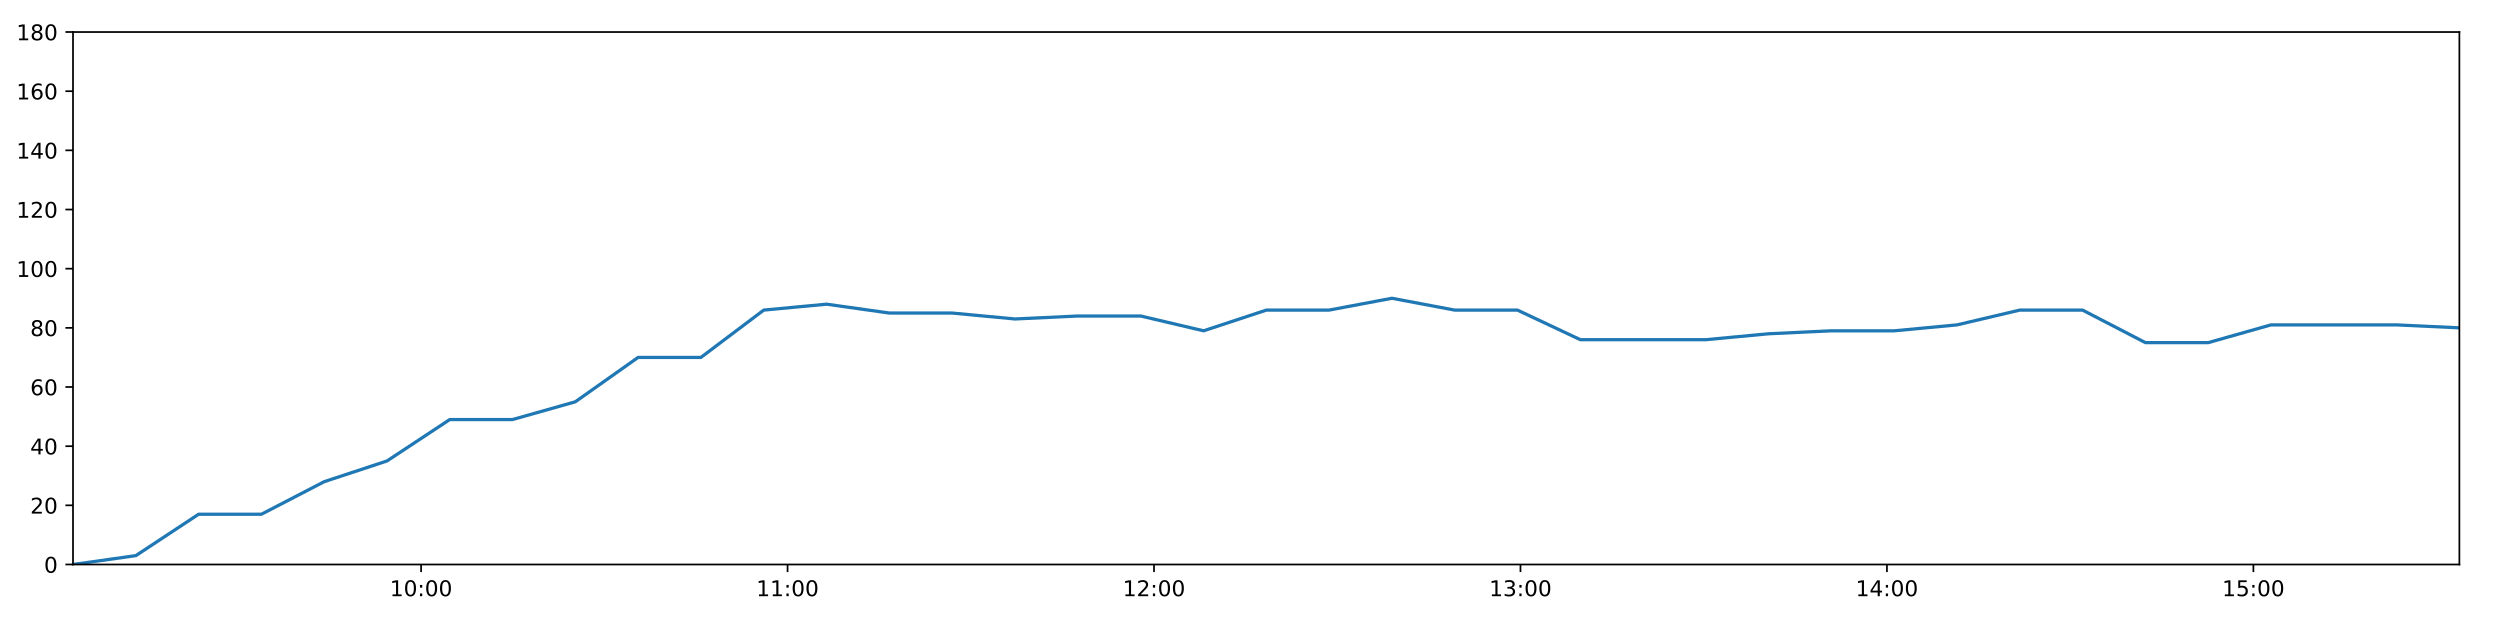
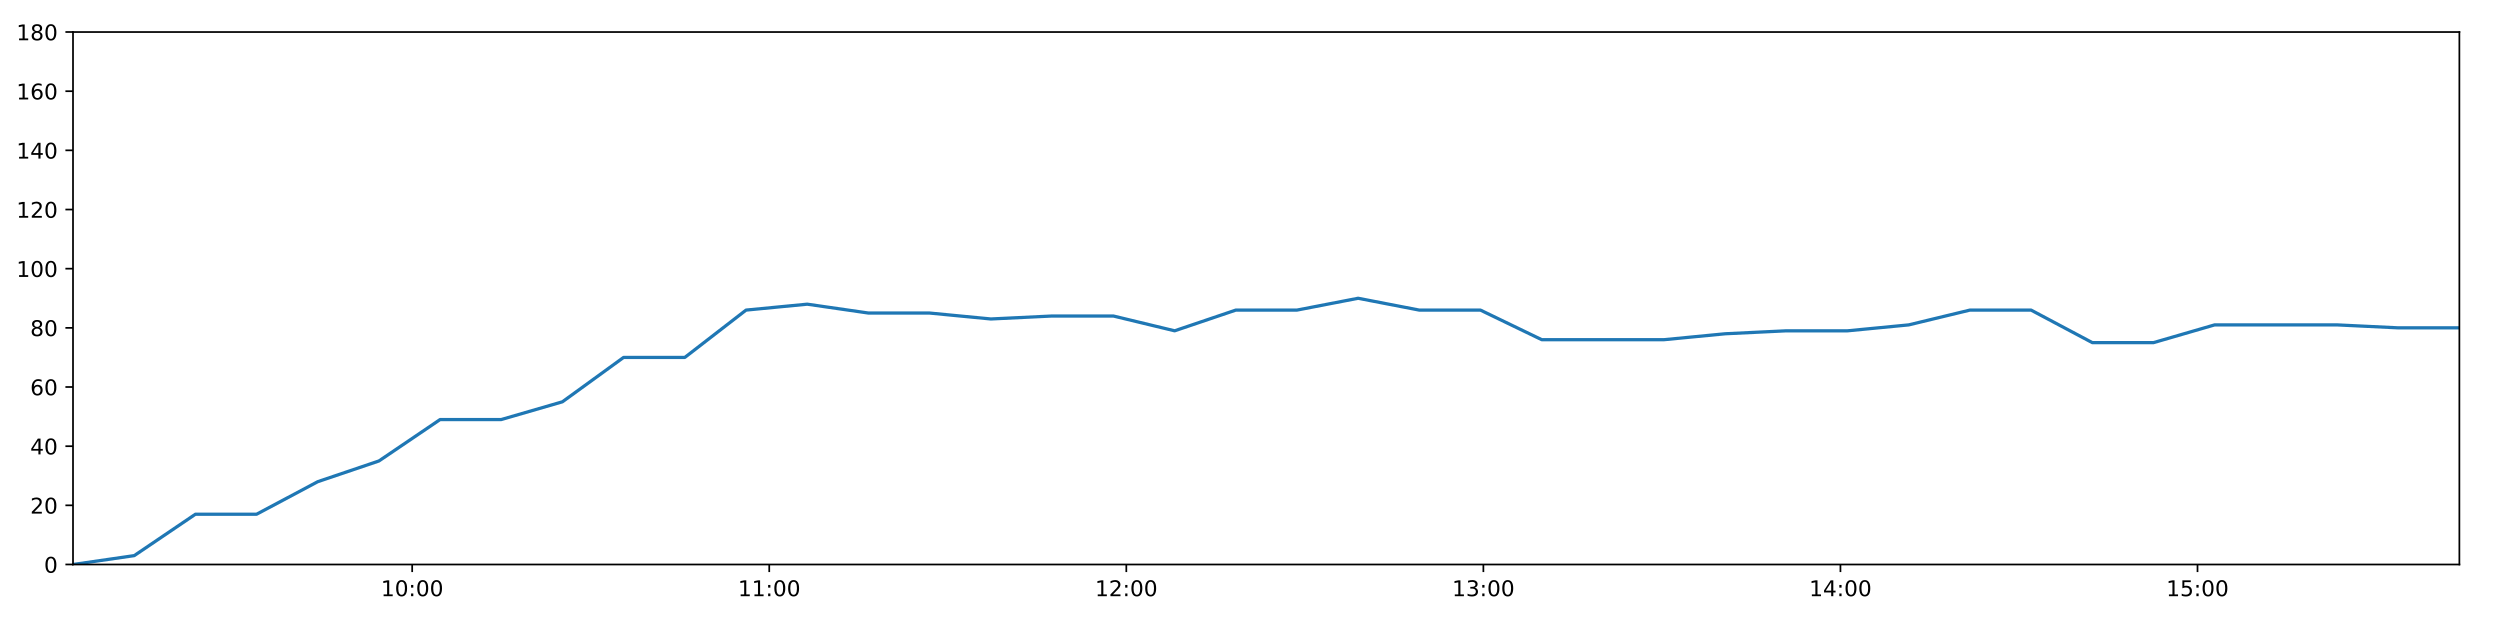
<svg xmlns="http://www.w3.org/2000/svg" xmlns:xlink="http://www.w3.org/1999/xlink" height="288pt" version="1.1" viewBox="0 0 1152 288" width="1152pt">
  <defs>
    <style type="text/css">
*{stroke-linecap:butt;stroke-linejoin:round;}
  </style>
  </defs>
  <g id="figure_1">
    <g id="patch_1">
      <path d="M 0 288  L 1152 288  L 1152 0  L 0 0  z " style="fill:#ffffff;" />
    </g>
    <g id="axes_1">
      <g id="patch_2">
        <path d="M 33.64 260.12  L 1133.28 260.12  L 1133.28 14.76  L 33.64 14.76  z " style="fill:#ffffff;" />
      </g>
      <g id="matplotlib.axis_1">
        <g id="xtick_1">
          <g id="line2d_1">
            <defs>
-               <path d="M 0 0  L 0 3.5  " id="m59c28663cf" style="stroke:#000000;stroke-width:0.8;" />
-             </defs>
-             <g>
-               <use style="stroke:#000000;stroke-width:0.8;" x="194.044" xlink:href="#m59c28663cf" y="260.12" />
+               <path d="M 0 0  L 0 3.5  " id="m5669244311" style="stroke:#000000;stroke-width:0.8;" />
+             </defs>
+             <g>
+               <use style="stroke:#000000;stroke-width:0.8;" x="189.933" xlink:href="#m5669244311" y="260.12" />
            </g>
          </g>
          <g id="text_1">
            <defs>
              <path d="M 12.406 8.297  L 28.516 8.297  L 28.516 63.922  L 10.984 60.406  L 10.984 69.391  L 28.422 72.906  L 38.281 72.906  L 38.281 8.297  L 54.391 8.297  L 54.391 0  L 12.406 0  z " id="DejaVuSans-49" />
              <path d="M 31.781 66.406  Q 24.172 66.406 20.328 58.906  Q 16.5 51.422 16.5 36.375  Q 16.5 21.391 20.328 13.891  Q 24.172 6.391 31.781 6.391  Q 39.453 6.391 43.281 13.891  Q 47.125 21.391 47.125 36.375  Q 47.125 51.422 43.281 58.906  Q 39.453 66.406 31.781 66.406  z M 31.781 74.219  Q 44.047 74.219 50.516 64.516  Q 56.984 54.828 56.984 36.375  Q 56.984 17.969 50.516 8.266  Q 44.047 -1.422 31.781 -1.422  Q 19.531 -1.422 13.062 8.266  Q 6.594 17.969 6.594 36.375  Q 6.594 54.828 13.062 64.516  Q 19.531 74.219 31.781 74.219  z " id="DejaVuSans-48" />
              <path d="M 11.719 12.406  L 22.016 12.406  L 22.016 0  L 11.719 0  z M 11.719 51.703  L 22.016 51.703  L 22.016 39.312  L 11.719 39.312  z " id="DejaVuSans-58" />
            </defs>
-             <g transform="translate(179.6346 274.7184)scale(0.1 -0.1)">
+             <g transform="translate(175.5235 274.7184)scale(0.1 -0.1)">
              <use xlink:href="#DejaVuSans-49" />
              <use x="63.623" xlink:href="#DejaVuSans-48" />
              <use x="127.246" xlink:href="#DejaVuSans-58" />
              <use x="160.938" xlink:href="#DejaVuSans-48" />
              <use x="224.561" xlink:href="#DejaVuSans-48" />
            </g>
          </g>
        </g>
        <g id="xtick_2">
          <g id="line2d_2">
            <g>
-               <use style="stroke:#000000;stroke-width:0.8;" x="362.908" xlink:href="#m59c28663cf" y="260.12" />
+               <use style="stroke:#000000;stroke-width:0.8;" x="354.469" xlink:href="#m5669244311" y="260.12" />
            </g>
          </g>
          <g id="text_2">
-             <g transform="translate(348.4982 274.7184)scale(0.1 -0.1)">
+             <g transform="translate(340.0591 274.7184)scale(0.1 -0.1)">
              <use xlink:href="#DejaVuSans-49" />
              <use x="63.623" xlink:href="#DejaVuSans-49" />
              <use x="127.246" xlink:href="#DejaVuSans-58" />
              <use x="160.938" xlink:href="#DejaVuSans-48" />
              <use x="224.561" xlink:href="#DejaVuSans-48" />
            </g>
          </g>
        </g>
        <g id="xtick_3">
          <g id="line2d_3">
            <g>
-               <use style="stroke:#000000;stroke-width:0.8;" x="531.771" xlink:href="#m59c28663cf" y="260.12" />
+               <use style="stroke:#000000;stroke-width:0.8;" x="519.004" xlink:href="#m5669244311" y="260.12" />
            </g>
          </g>
          <g id="text_3">
            <defs>
              <path d="M 19.188 8.297  L 53.609 8.297  L 53.609 0  L 7.328 0  L 7.328 8.297  Q 12.938 14.109 22.625 23.891  Q 32.328 33.688 34.812 36.531  Q 39.547 41.844 41.422 45.531  Q 43.312 49.219 43.312 52.781  Q 43.312 58.594 39.234 62.25  Q 35.156 65.922 28.609 65.922  Q 23.969 65.922 18.812 64.312  Q 13.672 62.703 7.812 59.422  L 7.812 69.391  Q 13.766 71.781 18.938 73  Q 24.125 74.219 28.422 74.219  Q 39.75 74.219 46.484 68.547  Q 53.219 62.891 53.219 53.422  Q 53.219 48.922 51.531 44.891  Q 49.859 40.875 45.406 35.406  Q 44.188 33.984 37.641 27.219  Q 31.109 20.453 19.188 8.297  z " id="DejaVuSans-50" />
            </defs>
-             <g transform="translate(517.3618 274.7184)scale(0.1 -0.1)">
+             <g transform="translate(504.5948 274.7184)scale(0.1 -0.1)">
              <use xlink:href="#DejaVuSans-49" />
              <use x="63.623" xlink:href="#DejaVuSans-50" />
              <use x="127.246" xlink:href="#DejaVuSans-58" />
              <use x="160.938" xlink:href="#DejaVuSans-48" />
              <use x="224.561" xlink:href="#DejaVuSans-48" />
            </g>
          </g>
        </g>
        <g id="xtick_4">
          <g id="line2d_4">
            <g>
-               <use style="stroke:#000000;stroke-width:0.8;" x="700.635" xlink:href="#m59c28663cf" y="260.12" />
+               <use style="stroke:#000000;stroke-width:0.8;" x="683.54" xlink:href="#m5669244311" y="260.12" />
            </g>
          </g>
          <g id="text_4">
            <defs>
              <path d="M 40.578 39.312  Q 47.656 37.797 51.625 33  Q 55.609 28.219 55.609 21.188  Q 55.609 10.406 48.188 4.484  Q 40.766 -1.422 27.094 -1.422  Q 22.516 -1.422 17.656 -0.516  Q 12.797 0.391 7.625 2.203  L 7.625 11.719  Q 11.719 9.328 16.594 8.109  Q 21.484 6.891 26.812 6.891  Q 36.078 6.891 40.938 10.547  Q 45.797 14.203 45.797 21.188  Q 45.797 27.641 41.281 31.266  Q 36.766 34.906 28.719 34.906  L 20.219 34.906  L 20.219 43.016  L 29.109 43.016  Q 36.375 43.016 40.234 45.922  Q 44.094 48.828 44.094 54.297  Q 44.094 59.906 40.109 62.906  Q 36.141 65.922 28.719 65.922  Q 24.656 65.922 20.016 65.031  Q 15.375 64.156 9.812 62.312  L 9.812 71.094  Q 15.438 72.656 20.344 73.438  Q 25.25 74.219 29.594 74.219  Q 40.828 74.219 47.359 69.109  Q 53.906 64.016 53.906 55.328  Q 53.906 49.266 50.438 45.094  Q 46.969 40.922 40.578 39.312  z " id="DejaVuSans-51" />
            </defs>
-             <g transform="translate(686.2253 274.7184)scale(0.1 -0.1)">
+             <g transform="translate(669.1304 274.7184)scale(0.1 -0.1)">
              <use xlink:href="#DejaVuSans-49" />
              <use x="63.623" xlink:href="#DejaVuSans-51" />
              <use x="127.246" xlink:href="#DejaVuSans-58" />
              <use x="160.938" xlink:href="#DejaVuSans-48" />
              <use x="224.561" xlink:href="#DejaVuSans-48" />
            </g>
          </g>
        </g>
        <g id="xtick_5">
          <g id="line2d_5">
            <g>
-               <use style="stroke:#000000;stroke-width:0.8;" x="869.498" xlink:href="#m59c28663cf" y="260.12" />
+               <use style="stroke:#000000;stroke-width:0.8;" x="848.075" xlink:href="#m5669244311" y="260.12" />
            </g>
          </g>
          <g id="text_5">
            <defs>
              <path d="M 37.797 64.312  L 12.891 25.391  L 37.797 25.391  z M 35.203 72.906  L 47.609 72.906  L 47.609 25.391  L 58.016 25.391  L 58.016 17.188  L 47.609 17.188  L 47.609 0  L 37.797 0  L 37.797 17.188  L 4.891 17.188  L 4.891 26.703  z " id="DejaVuSans-52" />
            </defs>
-             <g transform="translate(855.0889 274.7184)scale(0.1 -0.1)">
+             <g transform="translate(833.666 274.7184)scale(0.1 -0.1)">
              <use xlink:href="#DejaVuSans-49" />
              <use x="63.623" xlink:href="#DejaVuSans-52" />
              <use x="127.246" xlink:href="#DejaVuSans-58" />
              <use x="160.938" xlink:href="#DejaVuSans-48" />
              <use x="224.561" xlink:href="#DejaVuSans-48" />
            </g>
          </g>
        </g>
        <g id="xtick_6">
          <g id="line2d_6">
            <g>
-               <use style="stroke:#000000;stroke-width:0.8;" x="1038.362" xlink:href="#m59c28663cf" y="260.12" />
+               <use style="stroke:#000000;stroke-width:0.8;" x="1012.611" xlink:href="#m5669244311" y="260.12" />
            </g>
          </g>
          <g id="text_6">
            <defs>
              <path d="M 10.797 72.906  L 49.516 72.906  L 49.516 64.594  L 19.828 64.594  L 19.828 46.734  Q 21.969 47.469 24.109 47.828  Q 26.266 48.188 28.422 48.188  Q 40.625 48.188 47.75 41.5  Q 54.891 34.812 54.891 23.391  Q 54.891 11.625 47.562 5.094  Q 40.234 -1.422 26.906 -1.422  Q 22.312 -1.422 17.547 -0.641  Q 12.797 0.141 7.719 1.703  L 7.719 11.625  Q 12.109 9.234 16.797 8.062  Q 21.484 6.891 26.703 6.891  Q 35.156 6.891 40.078 11.328  Q 45.016 15.766 45.016 23.391  Q 45.016 31 40.078 35.438  Q 35.156 39.891 26.703 39.891  Q 22.75 39.891 18.812 39.016  Q 14.891 38.141 10.797 36.281  z " id="DejaVuSans-53" />
            </defs>
-             <g transform="translate(1023.952 274.7184)scale(0.1 -0.1)">
+             <g transform="translate(998.2016 274.7184)scale(0.1 -0.1)">
              <use xlink:href="#DejaVuSans-49" />
              <use x="63.623" xlink:href="#DejaVuSans-53" />
              <use x="127.246" xlink:href="#DejaVuSans-58" />
              <use x="160.938" xlink:href="#DejaVuSans-48" />
              <use x="224.561" xlink:href="#DejaVuSans-48" />
            </g>
          </g>
        </g>
      </g>
      <g id="matplotlib.axis_2">
        <g id="ytick_1">
          <g id="line2d_7">
            <defs>
-               <path d="M 0 0  L -3.5 0  " id="mf5ed442d67" style="stroke:#000000;stroke-width:0.8;" />
-             </defs>
-             <g>
-               <use style="stroke:#000000;stroke-width:0.8;" x="33.64" xlink:href="#mf5ed442d67" y="260.12" />
+               <path d="M 0 0  L -3.5 0  " id="mf91a553988" style="stroke:#000000;stroke-width:0.8;" />
+             </defs>
+             <g>
+               <use style="stroke:#000000;stroke-width:0.8;" x="33.64" xlink:href="#mf91a553988" y="260.12" />
            </g>
          </g>
          <g id="text_7">
            <g transform="translate(20.2775 263.9192)scale(0.1 -0.1)">
              <use xlink:href="#DejaVuSans-48" />
            </g>
          </g>
        </g>
        <g id="ytick_2">
          <g id="line2d_8">
            <g>
-               <use style="stroke:#000000;stroke-width:0.8;" x="33.64" xlink:href="#mf5ed442d67" y="232.858" />
+               <use style="stroke:#000000;stroke-width:0.8;" x="33.64" xlink:href="#mf91a553988" y="232.858" />
            </g>
          </g>
          <g id="text_8">
            <g transform="translate(13.915 236.657)scale(0.1 -0.1)">
              <use xlink:href="#DejaVuSans-50" />
              <use x="63.623" xlink:href="#DejaVuSans-48" />
            </g>
          </g>
        </g>
        <g id="ytick_3">
          <g id="line2d_9">
            <g>
-               <use style="stroke:#000000;stroke-width:0.8;" x="33.64" xlink:href="#mf5ed442d67" y="205.596" />
+               <use style="stroke:#000000;stroke-width:0.8;" x="33.64" xlink:href="#mf91a553988" y="205.596" />
            </g>
          </g>
          <g id="text_9">
            <g transform="translate(13.915 209.3948)scale(0.1 -0.1)">
              <use xlink:href="#DejaVuSans-52" />
              <use x="63.623" xlink:href="#DejaVuSans-48" />
            </g>
          </g>
        </g>
        <g id="ytick_4">
          <g id="line2d_10">
            <g>
-               <use style="stroke:#000000;stroke-width:0.8;" x="33.64" xlink:href="#mf5ed442d67" y="178.333" />
+               <use style="stroke:#000000;stroke-width:0.8;" x="33.64" xlink:href="#mf91a553988" y="178.333" />
            </g>
          </g>
          <g id="text_10">
            <defs>
              <path d="M 33.016 40.375  Q 26.375 40.375 22.484 35.828  Q 18.609 31.297 18.609 23.391  Q 18.609 15.531 22.484 10.953  Q 26.375 6.391 33.016 6.391  Q 39.656 6.391 43.531 10.953  Q 47.406 15.531 47.406 23.391  Q 47.406 31.297 43.531 35.828  Q 39.656 40.375 33.016 40.375  z M 52.594 71.297  L 52.594 62.312  Q 48.875 64.062 45.094 64.984  Q 41.312 65.922 37.594 65.922  Q 27.828 65.922 22.672 59.328  Q 17.531 52.734 16.797 39.406  Q 19.672 43.656 24.016 45.922  Q 28.375 48.188 33.594 48.188  Q 44.578 48.188 50.953 41.516  Q 57.328 34.859 57.328 23.391  Q 57.328 12.156 50.688 5.359  Q 44.047 -1.422 33.016 -1.422  Q 20.359 -1.422 13.672 8.266  Q 6.984 17.969 6.984 36.375  Q 6.984 53.656 15.188 63.938  Q 23.391 74.219 37.203 74.219  Q 40.922 74.219 44.703 73.484  Q 48.484 72.75 52.594 71.297  z " id="DejaVuSans-54" />
            </defs>
            <g transform="translate(13.915 182.1326)scale(0.1 -0.1)">
              <use xlink:href="#DejaVuSans-54" />
              <use x="63.623" xlink:href="#DejaVuSans-48" />
            </g>
          </g>
        </g>
        <g id="ytick_5">
          <g id="line2d_11">
            <g>
-               <use style="stroke:#000000;stroke-width:0.8;" x="33.64" xlink:href="#mf5ed442d67" y="151.071" />
+               <use style="stroke:#000000;stroke-width:0.8;" x="33.64" xlink:href="#mf91a553988" y="151.071" />
            </g>
          </g>
          <g id="text_11">
            <defs>
              <path d="M 31.781 34.625  Q 24.75 34.625 20.719 30.859  Q 16.703 27.094 16.703 20.516  Q 16.703 13.922 20.719 10.156  Q 24.75 6.391 31.781 6.391  Q 38.812 6.391 42.859 10.172  Q 46.922 13.969 46.922 20.516  Q 46.922 27.094 42.891 30.859  Q 38.875 34.625 31.781 34.625  z M 21.922 38.812  Q 15.578 40.375 12.031 44.719  Q 8.5 49.078 8.5 55.328  Q 8.5 64.062 14.719 69.141  Q 20.953 74.219 31.781 74.219  Q 42.672 74.219 48.875 69.141  Q 55.078 64.062 55.078 55.328  Q 55.078 49.078 51.531 44.719  Q 48 40.375 41.703 38.812  Q 48.828 37.156 52.797 32.312  Q 56.781 27.484 56.781 20.516  Q 56.781 9.906 50.312 4.234  Q 43.844 -1.422 31.781 -1.422  Q 19.734 -1.422 13.25 4.234  Q 6.781 9.906 6.781 20.516  Q 6.781 27.484 10.781 32.312  Q 14.797 37.156 21.922 38.812  z M 18.312 54.391  Q 18.312 48.734 21.844 45.562  Q 25.391 42.391 31.781 42.391  Q 38.141 42.391 41.719 45.562  Q 45.312 48.734 45.312 54.391  Q 45.312 60.062 41.719 63.234  Q 38.141 66.406 31.781 66.406  Q 25.391 66.406 21.844 63.234  Q 18.312 60.062 18.312 54.391  z " id="DejaVuSans-56" />
            </defs>
            <g transform="translate(13.915 154.8703)scale(0.1 -0.1)">
              <use xlink:href="#DejaVuSans-56" />
              <use x="63.623" xlink:href="#DejaVuSans-48" />
            </g>
          </g>
        </g>
        <g id="ytick_6">
          <g id="line2d_12">
            <g>
-               <use style="stroke:#000000;stroke-width:0.8;" x="33.64" xlink:href="#mf5ed442d67" y="123.809" />
+               <use style="stroke:#000000;stroke-width:0.8;" x="33.64" xlink:href="#mf91a553988" y="123.809" />
            </g>
          </g>
          <g id="text_12">
            <g transform="translate(7.5525 127.6081)scale(0.1 -0.1)">
              <use xlink:href="#DejaVuSans-49" />
              <use x="63.623" xlink:href="#DejaVuSans-48" />
              <use x="127.246" xlink:href="#DejaVuSans-48" />
            </g>
          </g>
        </g>
        <g id="ytick_7">
          <g id="line2d_13">
            <g>
-               <use style="stroke:#000000;stroke-width:0.8;" x="33.64" xlink:href="#mf5ed442d67" y="96.547" />
+               <use style="stroke:#000000;stroke-width:0.8;" x="33.64" xlink:href="#mf91a553988" y="96.547" />
            </g>
          </g>
          <g id="text_13">
            <g transform="translate(7.5525 100.3459)scale(0.1 -0.1)">
              <use xlink:href="#DejaVuSans-49" />
              <use x="63.623" xlink:href="#DejaVuSans-50" />
              <use x="127.246" xlink:href="#DejaVuSans-48" />
            </g>
          </g>
        </g>
        <g id="ytick_8">
          <g id="line2d_14">
            <g>
-               <use style="stroke:#000000;stroke-width:0.8;" x="33.64" xlink:href="#mf5ed442d67" y="69.284" />
+               <use style="stroke:#000000;stroke-width:0.8;" x="33.64" xlink:href="#mf91a553988" y="69.284" />
            </g>
          </g>
          <g id="text_14">
            <g transform="translate(7.5525 73.08366)scale(0.1 -0.1)">
              <use xlink:href="#DejaVuSans-49" />
              <use x="63.623" xlink:href="#DejaVuSans-52" />
              <use x="127.246" xlink:href="#DejaVuSans-48" />
            </g>
          </g>
        </g>
        <g id="ytick_9">
          <g id="line2d_15">
            <g>
-               <use style="stroke:#000000;stroke-width:0.8;" x="33.64" xlink:href="#mf5ed442d67" y="42.022" />
+               <use style="stroke:#000000;stroke-width:0.8;" x="33.64" xlink:href="#mf91a553988" y="42.022" />
            </g>
          </g>
          <g id="text_15">
            <g transform="translate(7.5525 45.82144)scale(0.1 -0.1)">
              <use xlink:href="#DejaVuSans-49" />
              <use x="63.623" xlink:href="#DejaVuSans-54" />
              <use x="127.246" xlink:href="#DejaVuSans-48" />
            </g>
          </g>
        </g>
        <g id="ytick_10">
          <g id="line2d_16">
            <g>
-               <use style="stroke:#000000;stroke-width:0.8;" x="33.64" xlink:href="#mf5ed442d67" y="14.76" />
+               <use style="stroke:#000000;stroke-width:0.8;" x="33.64" xlink:href="#mf91a553988" y="14.76" />
            </g>
          </g>
          <g id="text_16">
            <g transform="translate(7.5525 18.55922)scale(0.1 -0.1)">
              <use xlink:href="#DejaVuSans-49" />
              <use x="63.623" xlink:href="#DejaVuSans-56" />
              <use x="127.246" xlink:href="#DejaVuSans-48" />
            </g>
          </g>
        </g>
      </g>
      <g id="line2d_17">
-         <path clip-path="url(#p943743b15f)" d="M 33.64 260.12  L 62.599 256.031  L 91.54 236.947  L 120.476 236.947  L 149.403 221.953  L 178.324 212.411  L 207.246 193.328  L 236.165 193.328  L 265.089 185.149  L 294.023 164.702  L 322.976 164.702  L 351.933 142.892  L 380.862 140.166  L 409.854 144.256  L 438.783 144.256  L 467.71 146.982  L 496.626 145.619  L 525.655 145.619  L 554.621 152.434  L 583.545 142.892  L 612.468 142.892  L 641.39 137.44  L 670.312 142.892  L 699.237 142.892  L 728.223 156.524  L 757.157 156.524  L 786.095 156.524  L 815.026 153.797  L 843.945 152.434  L 872.874 152.434  L 901.798 149.708  L 930.722 142.892  L 959.651 142.892  L 988.614 157.887  L 1017.541 157.887  L 1046.458 149.708  L 1075.384 149.708  L 1104.312 149.708  L 1133.28 151.071  " style="fill:none;stroke:#1f77b4;stroke-linecap:square;stroke-width:1.5;" />
+         <path clip-path="url(#paa2211449a)" d="M 33.64 260.12  L 61.857 256.031  L 90.056 236.947  L 118.25 236.947  L 146.436 221.953  L 174.616 212.411  L 202.796 193.328  L 230.975 193.328  L 259.157 185.149  L 287.349 164.702  L 315.561 164.702  L 343.775 142.892  L 371.963 140.166  L 400.212 144.256  L 428.399 144.256  L 456.585 146.982  L 484.759 145.619  L 513.045 145.619  L 541.268 152.434  L 569.451 142.892  L 597.633 142.892  L 625.813 137.44  L 653.994 142.892  L 682.178 142.892  L 710.421 156.524  L 738.614 156.524  L 766.81 156.524  L 794.999 153.797  L 823.177 152.434  L 851.364 152.434  L 879.547 149.708  L 907.73 142.892  L 935.918 142.892  L 964.139 157.887  L 992.323 157.887  L 1020.499 149.708  L 1048.684 149.708  L 1076.871 149.708  L 1105.096 151.071  L 1133.28 151.071  " style="fill:none;stroke:#1f77b4;stroke-linecap:square;stroke-width:1.5;" />
      </g>
      <g id="patch_3">
        <path d="M 33.64 260.12  L 33.64 14.76  " style="fill:none;stroke:#000000;stroke-linecap:square;stroke-linejoin:miter;stroke-width:0.8;" />
      </g>
      <g id="patch_4">
        <path d="M 1133.28 260.12  L 1133.28 14.76  " style="fill:none;stroke:#000000;stroke-linecap:square;stroke-linejoin:miter;stroke-width:0.8;" />
      </g>
      <g id="patch_5">
        <path d="M 33.64 260.12  L 1133.28 260.12  " style="fill:none;stroke:#000000;stroke-linecap:square;stroke-linejoin:miter;stroke-width:0.8;" />
      </g>
      <g id="patch_6">
        <path d="M 33.64 14.76  L 1133.28 14.76  " style="fill:none;stroke:#000000;stroke-linecap:square;stroke-linejoin:miter;stroke-width:0.8;" />
      </g>
    </g>
  </g>
  <defs>
-     <clipPath id="p943743b15f">
+     <clipPath id="paa2211449a">
      <rect height="245.36" width="1099.64" x="33.64" y="14.76" />
    </clipPath>
  </defs>
</svg>
